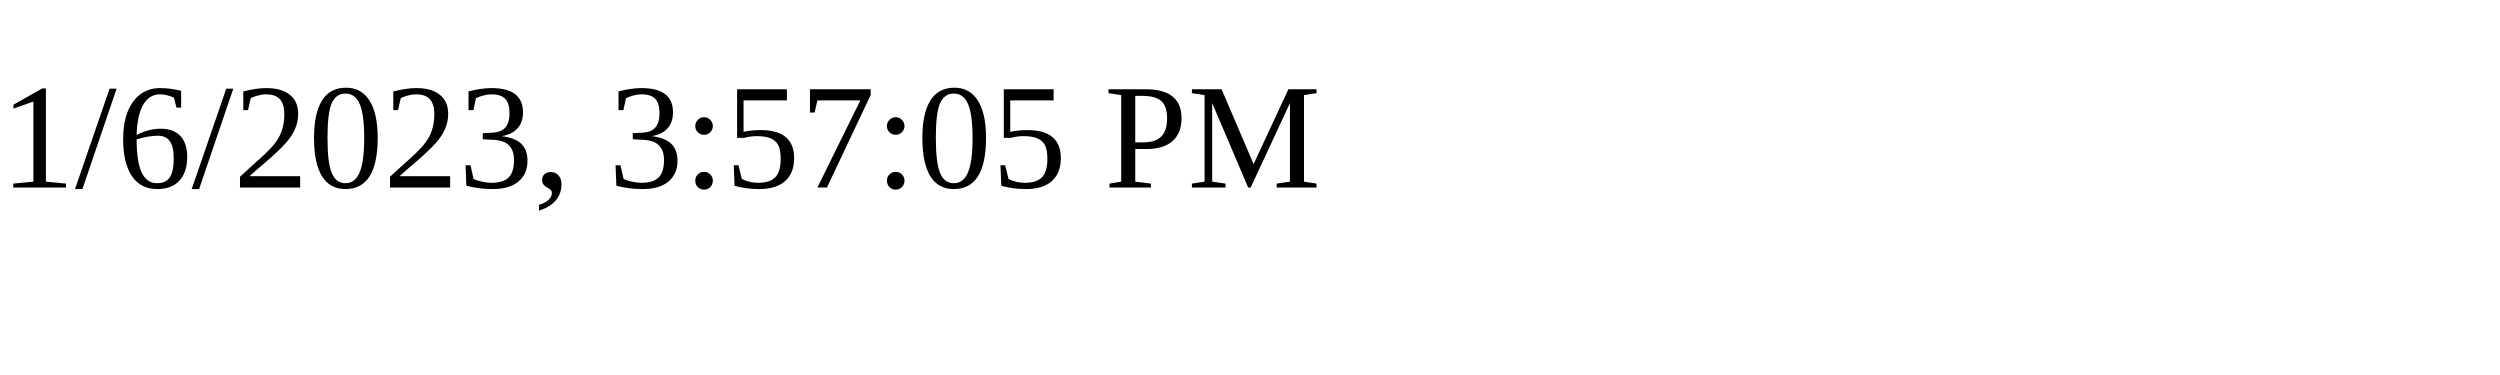
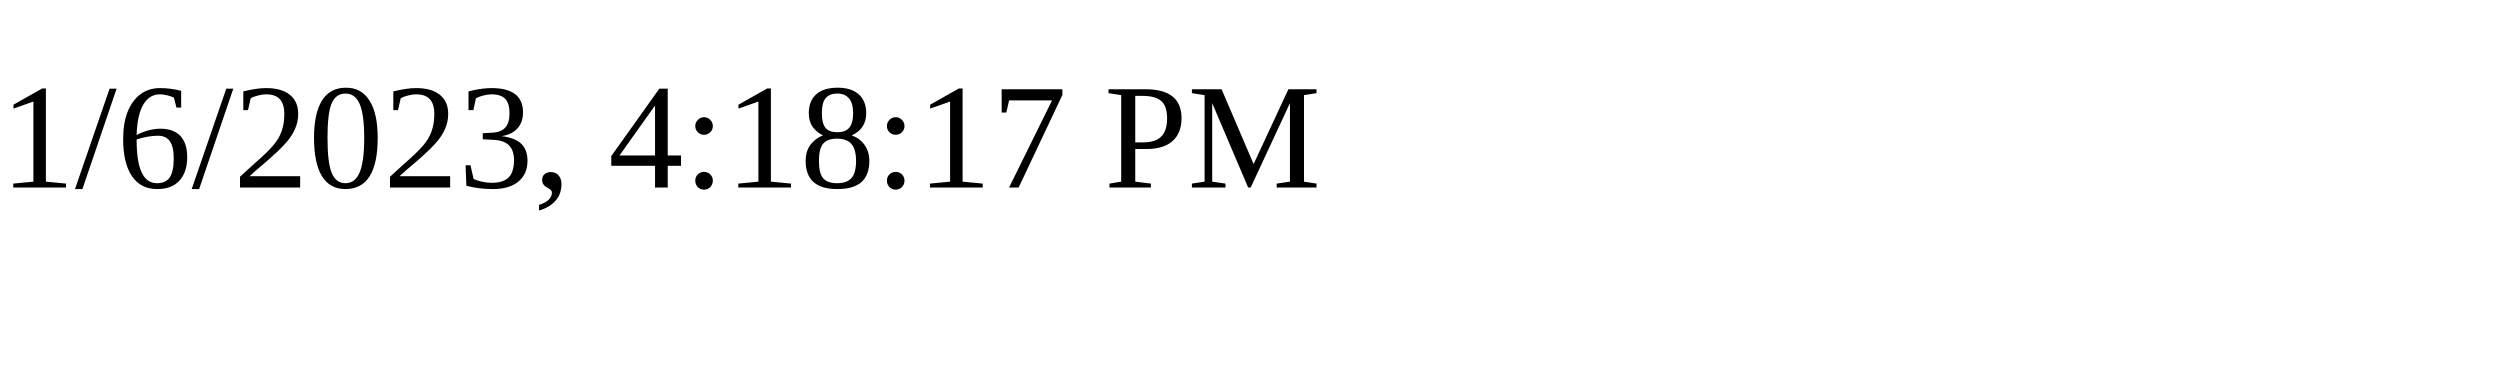
<svg xmlns="http://www.w3.org/2000/svg" height="30" width="200">
-   <text x="0" y="15">1/6/2023, 3:57:05 PM</text>
+   <text x="0" y="15">1/6/2023, 4:18:17 PM</text>
</svg>
